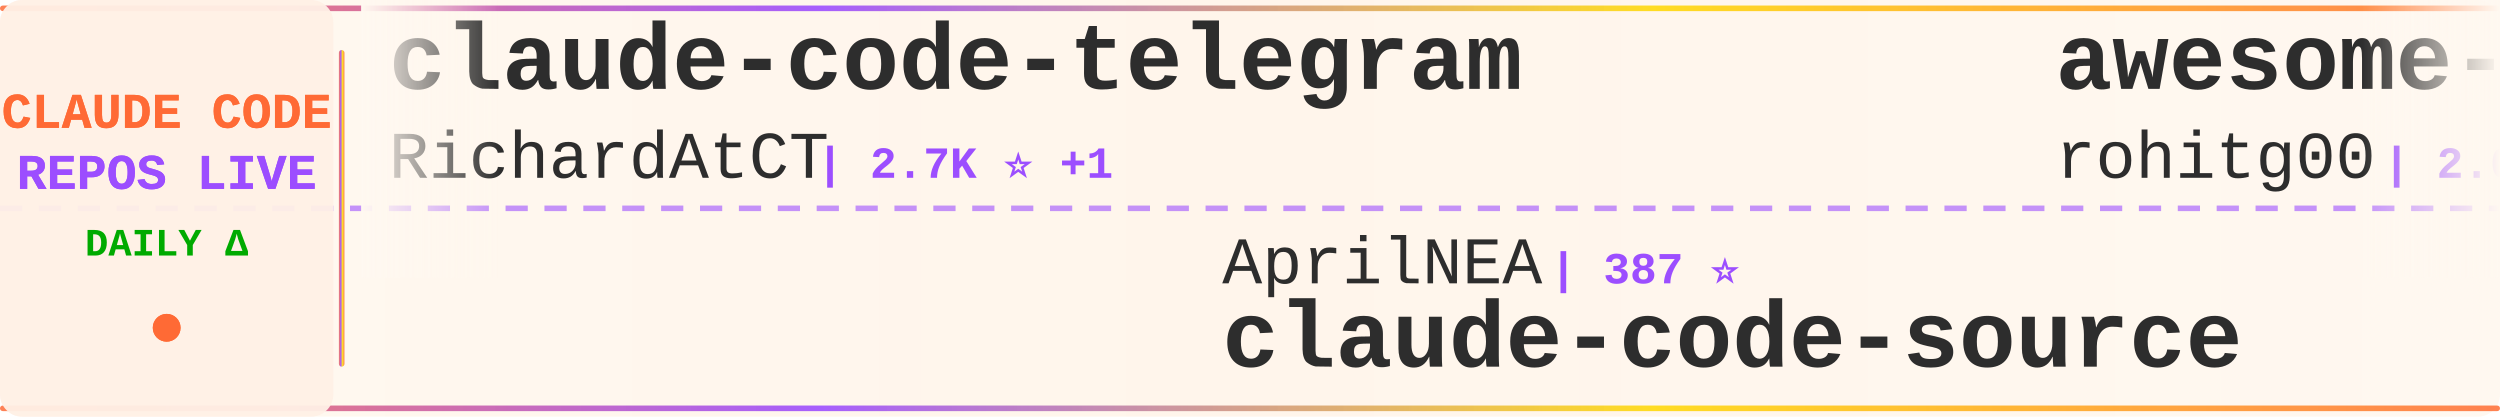
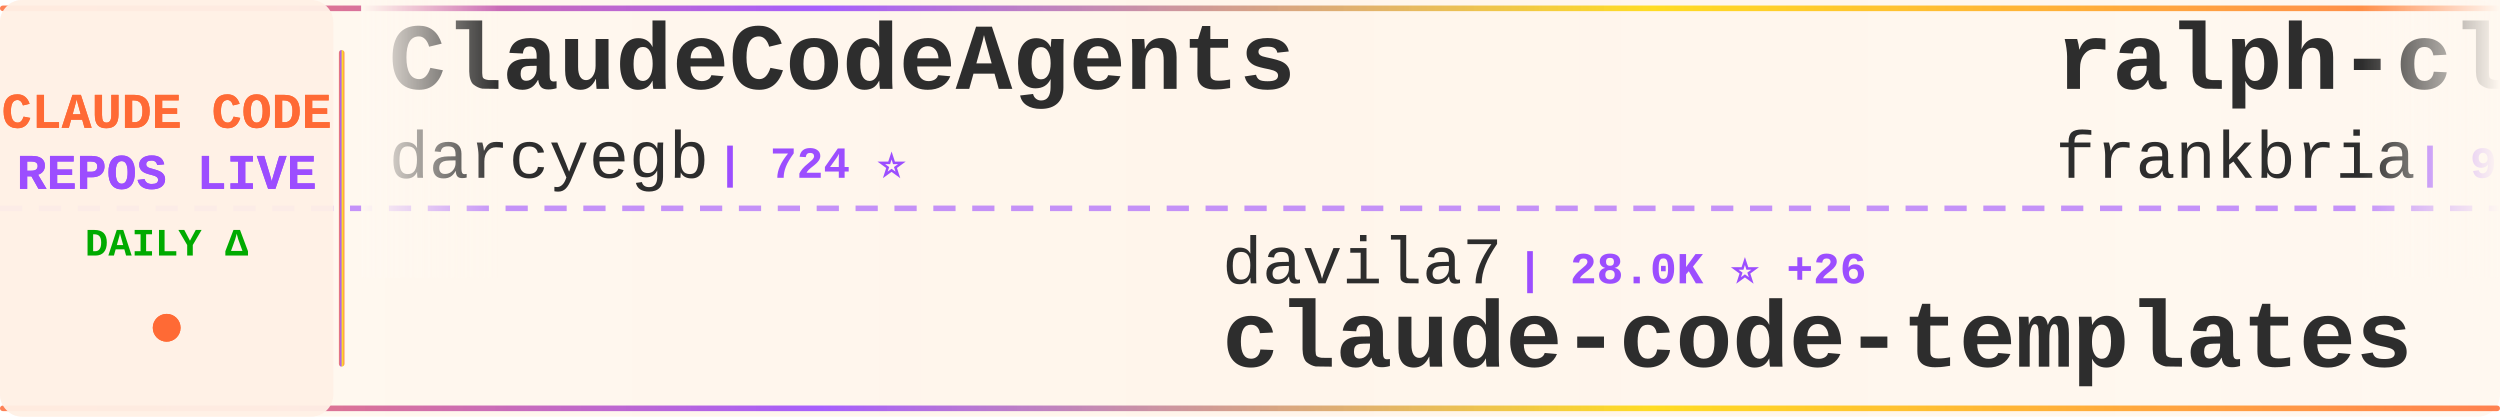
<svg xmlns="http://www.w3.org/2000/svg" width="900" height="150">
  <defs>
    <linearGradient id="tickerBg" x1="0%" y1="0%" x2="100%" y2="0%">
      <stop offset="0%" style="stop-color:#fff8f0;stop-opacity:0.98" />
      <stop offset="50%" style="stop-color:#fff5eb;stop-opacity:1" />
      <stop offset="100%" style="stop-color:#fff8f0;stop-opacity:0.98" />
    </linearGradient>
    <linearGradient id="borderGrad" x1="0%" y1="0%" x2="100%" y2="0%">
      <stop offset="0%" style="stop-color:#FF6B35;stop-opacity:0.85">
        <animate attributeName="stop-opacity" values="0.85;1;0.85" dur="2s" repeatCount="indefinite" />
      </stop>
      <stop offset="33%" style="stop-color:#9C4EFF;stop-opacity:0.9">
        <animate attributeName="stop-opacity" values="0.9;1;0.9" dur="2.2s" repeatCount="indefinite" />
      </stop>
      <stop offset="66%" style="stop-color:#FFD700;stop-opacity:0.85">
        <animate attributeName="stop-opacity" values="0.85;1;0.85" dur="1.8s" repeatCount="indefinite" />
      </stop>
      <stop offset="100%" style="stop-color:#FF6B35;stop-opacity:0.85">
        <animate attributeName="stop-opacity" values="0.85;1;0.85" dur="2s" repeatCount="indefinite" />
      </stop>
    </linearGradient>
    <filter id="textGlow">
      <feGaussianBlur stdDeviation="0.15" result="coloredBlur" />
      <feMerge>
        <feMergeNode in="coloredBlur" />
        <feMergeNode in="SourceGraphic" />
      </feMerge>
    </filter>
    <filter id="metricGlow">
      <feGaussianBlur stdDeviation="0.2" result="coloredBlur" />
      <feMerge>
        <feMergeNode in="coloredBlur" />
        <feMergeNode in="SourceGraphic" />
      </feMerge>
    </filter>
    <linearGradient id="leftFade" x1="0%" y1="0%" x2="100%" y2="0%">
      <stop offset="0%" style="stop-color:#fff8f0;stop-opacity:1" />
      <stop offset="100%" style="stop-color:#fff8f0;stop-opacity:0" />
    </linearGradient>
    <linearGradient id="rightFade" x1="0%" y1="0%" x2="100%" y2="0%">
      <stop offset="0%" style="stop-color:#fff8f0;stop-opacity:0" />
      <stop offset="100%" style="stop-color:#fff8f0;stop-opacity:1" />
    </linearGradient>
  </defs>
  <rect width="900" height="150" fill="url(#tickerBg)" rx="8" />
  <rect x="0" y="2" width="900" height="2" fill="url(#borderGrad)" rx="1" />
  <rect x="0" y="146" width="900" height="2" fill="url(#borderGrad)" rx="1" />
  <line x1="0" y1="75" x2="900" y2="75" stroke="#9C4EFF" stroke-width="2" stroke-dasharray="8 6" opacity="0.6" />
  <rect x="0" y="0" width="120" height="150" fill="#fff0e6" opacity="0.95" rx="8" />
  <text x="60" y="46" font-family="'Courier New', monospace" font-size="18" font-weight="bold" fill="#FF6B35" text-anchor="middle" filter="url(#textGlow)">
    CLAUDE CODE
  </text>
  <text x="60" y="68" font-family="'Courier New', monospace" font-size="18" font-weight="bold" fill="#9C4EFF" text-anchor="middle" filter="url(#textGlow)">
    REPOS LIVE
  </text>
  <text x="60" y="92" font-family="'Courier New', monospace" font-size="14" font-weight="bold" fill="#00aa00" text-anchor="middle">
    DAILY Δ
  </text>
  <circle cx="60" cy="118" r="5" fill="#FF6B35" filter="url(#metricGlow)">
    <animate attributeName="r" values="4;6;4" dur="1.5s" repeatCount="indefinite" />
    <animate attributeName="opacity" values="0.6;1;0.6" dur="1.5s" repeatCount="indefinite" />
  </circle>
  <rect x="122" y="18" width="2" height="114" fill="url(#borderGrad)" rx="1" />
  <clipPath id="tickerClip">
    <rect x="130" y="0" width="770" height="150" />
  </clipPath>
  <g clip-path="url(#tickerClip)">
    <g id="tickerItems">
      <animateTransform attributeName="transform" attributeType="XML" type="translate" from="0 0" to="-3000 0" dur="54s" repeatCount="indefinite" />
      <g transform="translate(0, 0)">
-         <text x="140" y="32" font-family="'Courier New', monospace" font-size="34" font-weight="bold" fill="#2d2d2d">claude-code-telegram</text>
-         <text x="140" y="64" font-family="'Courier New', monospace" font-size="24" font-weight="normal" fill="#2d2d2d" opacity="1.0">RichardAtCT</text>
-         <text x="294" y="64" font-family="'Courier New', monospace" font-size="16" font-weight="bold" fill="#9C4EFF"> | 2.7K ⭐ +1</text>
+         <text x="140" y="32" font-family="'Courier New', monospace" font-size="34" font-weight="bold" fill="#2d2d2d">ClaudeCodeAgents</text>
+         <text x="140" y="64" font-family="'Courier New', monospace" font-size="24" font-weight="normal" fill="#2d2d2d" opacity="1.0">darcyegb</text>
+         <text x="258" y="64" font-family="'Courier New', monospace" font-size="16" font-weight="bold" fill="#9C4EFF"> | 724 ⭐</text>
      </g>
      <g transform="translate(300, 0)">
-         <text x="140" y="102" font-family="'Courier New', monospace" font-size="24" font-weight="normal" fill="#2d2d2d" opacity="1.0">AprilNEA</text>
-         <text x="258" y="102" font-family="'Courier New', monospace" font-size="16" font-weight="bold" fill="#9C4EFF"> | 387 ⭐</text>
-         <text x="140" y="132" font-family="'Courier New', monospace" font-size="34" font-weight="bold" fill="#2d2d2d">claude-code-source</text>
+         <text x="140" y="102" font-family="'Courier New', monospace" font-size="24" font-weight="normal" fill="#2d2d2d" opacity="1.0">davila7</text>
+         <text x="246" y="102" font-family="'Courier New', monospace" font-size="16" font-weight="bold" fill="#9C4EFF"> | 28.0K ⭐ +26</text>
+         <text x="140" y="132" font-family="'Courier New', monospace" font-size="34" font-weight="bold" fill="#2d2d2d">claude-code-templates</text>
      </g>
      <g transform="translate(600, 0)">
-         <text x="140" y="32" font-family="'Courier New', monospace" font-size="34" font-weight="bold" fill="#2d2d2d">awesome-claude-code-tool...</text>
-         <text x="140" y="64" font-family="'Courier New', monospace" font-size="24" font-weight="normal" fill="#2d2d2d" opacity="1.0">rohitg00</text>
-         <text x="258" y="64" font-family="'Courier New', monospace" font-size="16" font-weight="bold" fill="#9C4EFF"> | 2.0K ⭐ +11</text>
+         <text x="140" y="32" font-family="'Courier New', monospace" font-size="34" font-weight="bold" fill="#2d2d2d">ralph-claude-code</text>
+         <text x="140" y="64" font-family="'Courier New', monospace" font-size="24" font-weight="normal" fill="#2d2d2d" opacity="1.0">frankbria</text>
+         <text x="270" y="64" font-family="'Courier New', monospace" font-size="16" font-weight="bold" fill="#9C4EFF"> | 9.3K ⭐ +20</text>
      </g>
      <g transform="translate(900, 0)">
-         <text x="140" y="102" font-family="'Courier New', monospace" font-size="24" font-weight="normal" fill="#2d2d2d" opacity="1.0">tanbiralam</text>
-         <text x="282" y="102" font-family="'Courier New', monospace" font-size="16" font-weight="bold" fill="#9C4EFF"> | 1.9K ⭐ +7</text>
-         <text x="140" y="132" font-family="'Courier New', monospace" font-size="34" font-weight="bold" fill="#2d2d2d">claude-code</text>
+         <text x="140" y="102" font-family="'Courier New', monospace" font-size="24" font-weight="normal" fill="#2d2d2d" opacity="1.0">ponponon</text>
+         <text x="258" y="102" font-family="'Courier New', monospace" font-size="16" font-weight="bold" fill="#9C4EFF"> | 2.3K ⭐ +1</text>
+         <text x="140" y="132" font-family="'Courier New', monospace" font-size="34" font-weight="bold" fill="#2d2d2d">claude_code_src</text>
      </g>
      <g transform="translate(1200, 0)">
-         <text x="140" y="32" font-family="'Courier New', monospace" font-size="34" font-weight="bold" fill="#2d2d2d">claude-code-source</text>
-         <text x="140" y="64" font-family="'Courier New', monospace" font-size="24" font-weight="normal" fill="#2d2d2d" opacity="1.0">JrCx7scC</text>
-         <text x="258" y="64" font-family="'Courier New', monospace" font-size="16" font-weight="bold" fill="#9C4EFF"> | 370 ⭐</text>
+         <text x="140" y="32" font-family="'Courier New', monospace" font-size="34" font-weight="bold" fill="#2d2d2d">ClaudeCode</text>
+         <text x="140" y="64" font-family="'Courier New', monospace" font-size="24" font-weight="normal" fill="#2d2d2d" opacity="1.0">guanshan</text>
+         <text x="258" y="64" font-family="'Courier New', monospace" font-size="16" font-weight="bold" fill="#9C4EFF"> | 60 ⭐</text>
      </g>
      <g transform="translate(1500, 0)">
-         <text x="140" y="102" font-family="'Courier New', monospace" font-size="24" font-weight="normal" fill="#2d2d2d" opacity="1.0">codeaashu</text>
-         <text x="270" y="102" font-family="'Courier New', monospace" font-size="16" font-weight="bold" fill="#9C4EFF"> | 2.9K ⭐ +10</text>
-         <text x="140" y="132" font-family="'Courier New', monospace" font-size="34" font-weight="bold" fill="#2d2d2d">claude-code</text>
+         <text x="140" y="102" font-family="'Courier New', monospace" font-size="24" font-weight="normal" fill="#2d2d2d" opacity="1.0">zebbern</text>
+         <text x="246" y="102" font-family="'Courier New', monospace" font-size="16" font-weight="bold" fill="#9C4EFF"> | 4.3K ⭐ +2</text>
+         <text x="140" y="132" font-family="'Courier New', monospace" font-size="34" font-weight="bold" fill="#2d2d2d">claude-code-guide</text>
      </g>
      <g transform="translate(1800, 0)">
-         <text x="140" y="32" font-family="'Courier New', monospace" font-size="34" font-weight="bold" fill="#2d2d2d">claude-code-router</text>
-         <text x="140" y="64" font-family="'Courier New', monospace" font-size="24" font-weight="normal" fill="#2d2d2d" opacity="1.0">musistudio</text>
-         <text x="282" y="64" font-family="'Courier New', monospace" font-size="16" font-weight="bold" fill="#9C4EFF"> | 35.0K ⭐ +28</text>
+         <text x="140" y="32" font-family="'Courier New', monospace" font-size="34" font-weight="bold" fill="#2d2d2d">claude-code-cli</text>
+         <text x="140" y="64" font-family="'Courier New', monospace" font-size="24" font-weight="normal" fill="#2d2d2d" opacity="1.0">huangserva</text>
+         <text x="282" y="64" font-family="'Courier New', monospace" font-size="16" font-weight="bold" fill="#9C4EFF"> | 604 ⭐</text>
      </g>
      <g transform="translate(2100, 0)">
-         <text x="140" y="102" font-family="'Courier New', monospace" font-size="24" font-weight="normal" fill="#2d2d2d" opacity="1.0">Maciek-roboblog</text>
-         <text x="342" y="102" font-family="'Courier New', monospace" font-size="16" font-weight="bold" fill="#9C4EFF"> | 8.2K ⭐ +5</text>
-         <text x="140" y="132" font-family="'Courier New', monospace" font-size="34" font-weight="bold" fill="#2d2d2d">Claude-Code-Usage-Monito...</text>
+         <text x="140" y="102" font-family="'Courier New', monospace" font-size="24" font-weight="normal" fill="#2d2d2d" opacity="1.0">zstmfhy</text>
+         <text x="246" y="102" font-family="'Courier New', monospace" font-size="16" font-weight="bold" fill="#9C4EFF"> | 190 ⭐</text>
+         <text x="140" y="132" font-family="'Courier New', monospace" font-size="34" font-weight="bold" fill="#2d2d2d">Claude-code</text>
      </g>
      <g transform="translate(2400, 0)">
-         <text x="140" y="32" font-family="'Courier New', monospace" font-size="34" font-weight="bold" fill="#2d2d2d">Claude-code</text>
-         <text x="140" y="64" font-family="'Courier New', monospace" font-size="24" font-weight="normal" fill="#2d2d2d" opacity="1.0">fazxes</text>
-         <text x="234" y="64" font-family="'Courier New', monospace" font-size="16" font-weight="bold" fill="#9C4EFF"> | 221 ⭐</text>
+         <text x="140" y="32" font-family="'Courier New', monospace" font-size="34" font-weight="bold" fill="#2d2d2d">claude-code-rev</text>
+         <text x="140" y="64" font-family="'Courier New', monospace" font-size="24" font-weight="normal" fill="#2d2d2d" opacity="1.0">oboard</text>
+         <text x="234" y="64" font-family="'Courier New', monospace" font-size="16" font-weight="bold" fill="#9C4EFF"> | 3.2K ⭐</text>
      </g>
      <g transform="translate(2700, 0)">
-         <text x="140" y="102" font-family="'Courier New', monospace" font-size="24" font-weight="normal" fill="#2d2d2d" opacity="1.0">anthropics</text>
-         <text x="282" y="102" font-family="'Courier New', monospace" font-size="16" font-weight="bold" fill="#9C4EFF"> | 132.3K ⭐ +180</text>
-         <text x="140" y="132" font-family="'Courier New', monospace" font-size="34" font-weight="bold" fill="#2d2d2d">claude-code</text>
+         <text x="140" y="102" font-family="'Courier New', monospace" font-size="24" font-weight="normal" fill="#2d2d2d" opacity="1.0">jeremylongshore</text>
+         <text x="342" y="102" font-family="'Courier New', monospace" font-size="16" font-weight="bold" fill="#9C4EFF"> | 2.4K ⭐ +7</text>
+         <text x="140" y="132" font-family="'Courier New', monospace" font-size="34" font-weight="bold" fill="#2d2d2d">claude-code-plugins-plus...</text>
      </g>
      <g transform="translate(3000, 0)">
-         <text x="140" y="32" font-family="'Courier New', monospace" font-size="34" font-weight="bold" fill="#2d2d2d">claude-code-telegram</text>
-         <text x="140" y="64" font-family="'Courier New', monospace" font-size="24" font-weight="normal" fill="#2d2d2d" opacity="1.0">RichardAtCT</text>
-         <text x="294" y="64" font-family="'Courier New', monospace" font-size="16" font-weight="bold" fill="#9C4EFF"> | 2.7K ⭐ +1</text>
+         <text x="140" y="32" font-family="'Courier New', monospace" font-size="34" font-weight="bold" fill="#2d2d2d">ClaudeCodeAgents</text>
+         <text x="140" y="64" font-family="'Courier New', monospace" font-size="24" font-weight="normal" fill="#2d2d2d" opacity="1.0">darcyegb</text>
+         <text x="258" y="64" font-family="'Courier New', monospace" font-size="16" font-weight="bold" fill="#9C4EFF"> | 724 ⭐</text>
      </g>
      <g transform="translate(3300, 0)">
-         <text x="140" y="102" font-family="'Courier New', monospace" font-size="24" font-weight="normal" fill="#2d2d2d" opacity="1.0">AprilNEA</text>
-         <text x="258" y="102" font-family="'Courier New', monospace" font-size="16" font-weight="bold" fill="#9C4EFF"> | 387 ⭐</text>
-         <text x="140" y="132" font-family="'Courier New', monospace" font-size="34" font-weight="bold" fill="#2d2d2d">claude-code-source</text>
+         <text x="140" y="102" font-family="'Courier New', monospace" font-size="24" font-weight="normal" fill="#2d2d2d" opacity="1.0">davila7</text>
+         <text x="246" y="102" font-family="'Courier New', monospace" font-size="16" font-weight="bold" fill="#9C4EFF"> | 28.0K ⭐ +26</text>
+         <text x="140" y="132" font-family="'Courier New', monospace" font-size="34" font-weight="bold" fill="#2d2d2d">claude-code-templates</text>
      </g>
      <g transform="translate(3600, 0)">
-         <text x="140" y="32" font-family="'Courier New', monospace" font-size="34" font-weight="bold" fill="#2d2d2d">awesome-claude-code-tool...</text>
-         <text x="140" y="64" font-family="'Courier New', monospace" font-size="24" font-weight="normal" fill="#2d2d2d" opacity="1.0">rohitg00</text>
-         <text x="258" y="64" font-family="'Courier New', monospace" font-size="16" font-weight="bold" fill="#9C4EFF"> | 2.0K ⭐ +11</text>
+         <text x="140" y="32" font-family="'Courier New', monospace" font-size="34" font-weight="bold" fill="#2d2d2d">ralph-claude-code</text>
+         <text x="140" y="64" font-family="'Courier New', monospace" font-size="24" font-weight="normal" fill="#2d2d2d" opacity="1.0">frankbria</text>
+         <text x="270" y="64" font-family="'Courier New', monospace" font-size="16" font-weight="bold" fill="#9C4EFF"> | 9.3K ⭐ +20</text>
      </g>
      <g transform="translate(3900, 0)">
-         <text x="140" y="102" font-family="'Courier New', monospace" font-size="24" font-weight="normal" fill="#2d2d2d" opacity="1.0">tanbiralam</text>
-         <text x="282" y="102" font-family="'Courier New', monospace" font-size="16" font-weight="bold" fill="#9C4EFF"> | 1.9K ⭐ +7</text>
-         <text x="140" y="132" font-family="'Courier New', monospace" font-size="34" font-weight="bold" fill="#2d2d2d">claude-code</text>
+         <text x="140" y="102" font-family="'Courier New', monospace" font-size="24" font-weight="normal" fill="#2d2d2d" opacity="1.0">ponponon</text>
+         <text x="258" y="102" font-family="'Courier New', monospace" font-size="16" font-weight="bold" fill="#9C4EFF"> | 2.3K ⭐ +1</text>
+         <text x="140" y="132" font-family="'Courier New', monospace" font-size="34" font-weight="bold" fill="#2d2d2d">claude_code_src</text>
      </g>
    </g>
  </g>
  <rect x="130" y="0" width="50" height="100" fill="url(#leftFade)" />
  <rect x="850" y="0" width="50" height="100" fill="url(#rightFade)" />
</svg>
